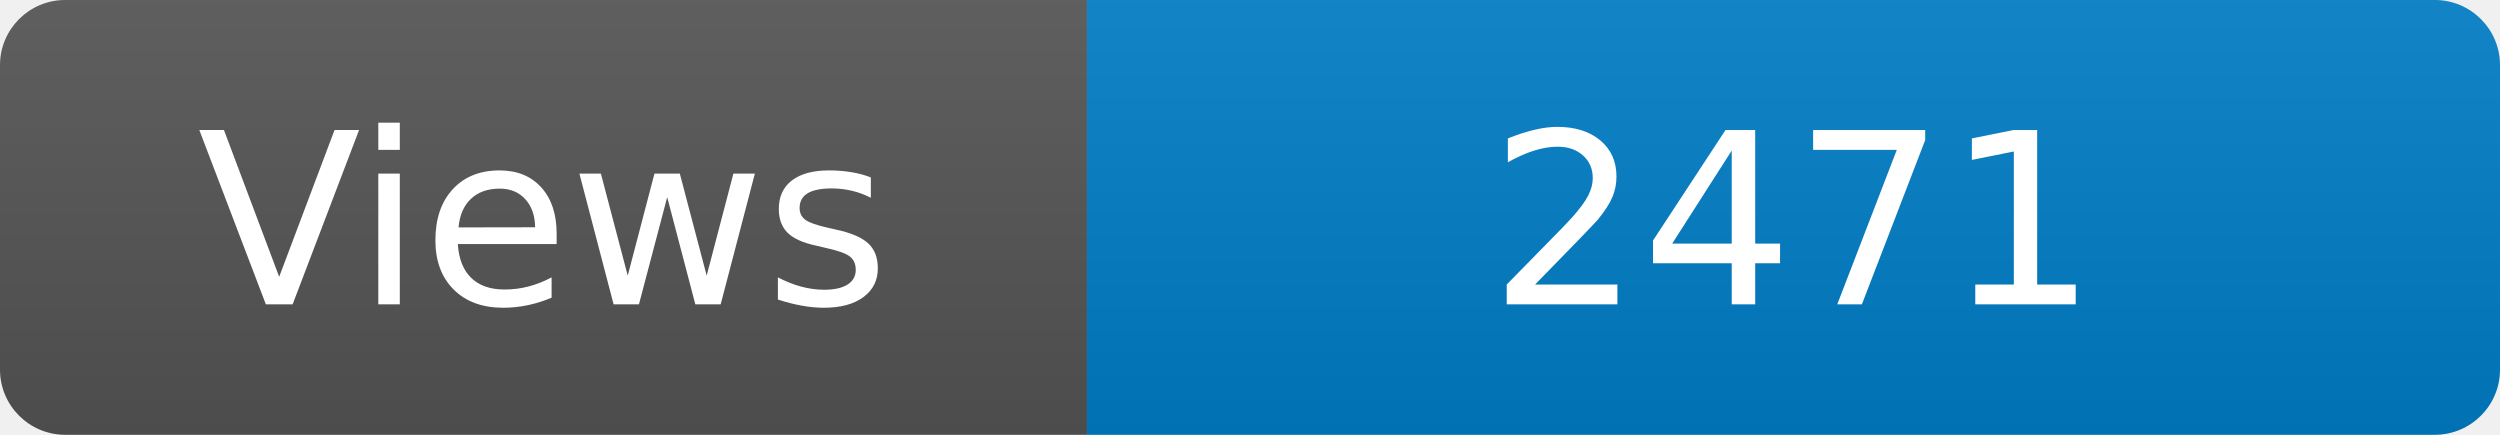
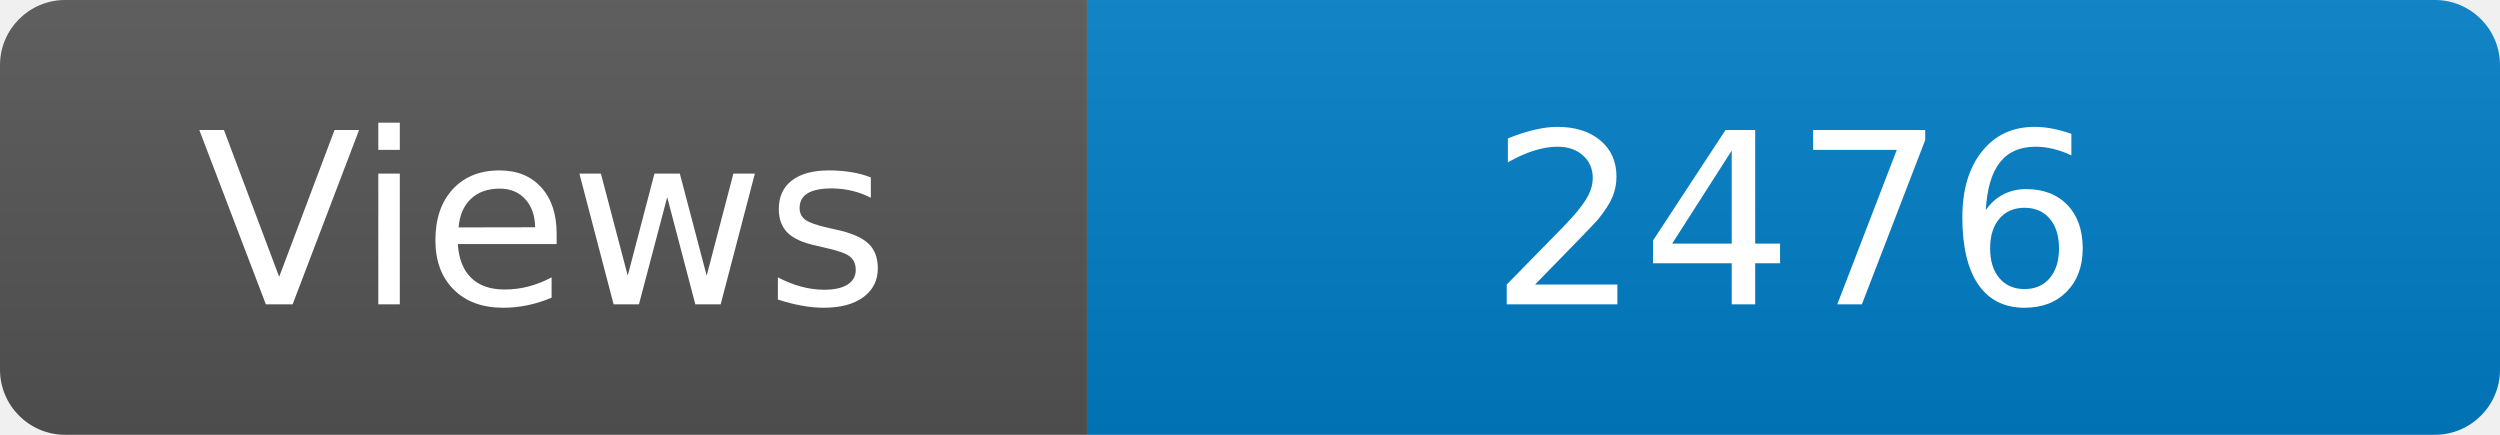
<svg xmlns="http://www.w3.org/2000/svg" width="115" height="20" role="img" aria-label="Maintained?: yes">
  <linearGradient id="s" x2="0" y2="100%">
    <stop offset="0" stop-color="#bbb" stop-opacity=".1" />
    <stop offset="1" stop-opacity=".1" />
  </linearGradient>
  <clipPath id="r">
    <rect width="115" height="20" rx="3" fill="#fff" />
  </clipPath>
  <g clip-path="url(#r)">
    <rect width="50" height="20" fill="#555" />
    <rect x="50" width="160" height="20" fill="#007ec6" />
    <rect width="115" height="20" fill="url(#s)" />
  </g>
  <g fill="#fff" text-anchor="middle" font-family="Verdana,Geneva,DejaVu Sans,sans-serif" font-size="110">
    <text x="250" y="140" transform="scale(.1)" fill="#fff">Views</text>
-     <text x="825" y="140" transform="scale(.1)" fill="#fff">2471</text>
+     <text x="825" y="140" transform="scale(.1)" fill="#fff">2476</text>
  </g>
</svg>
